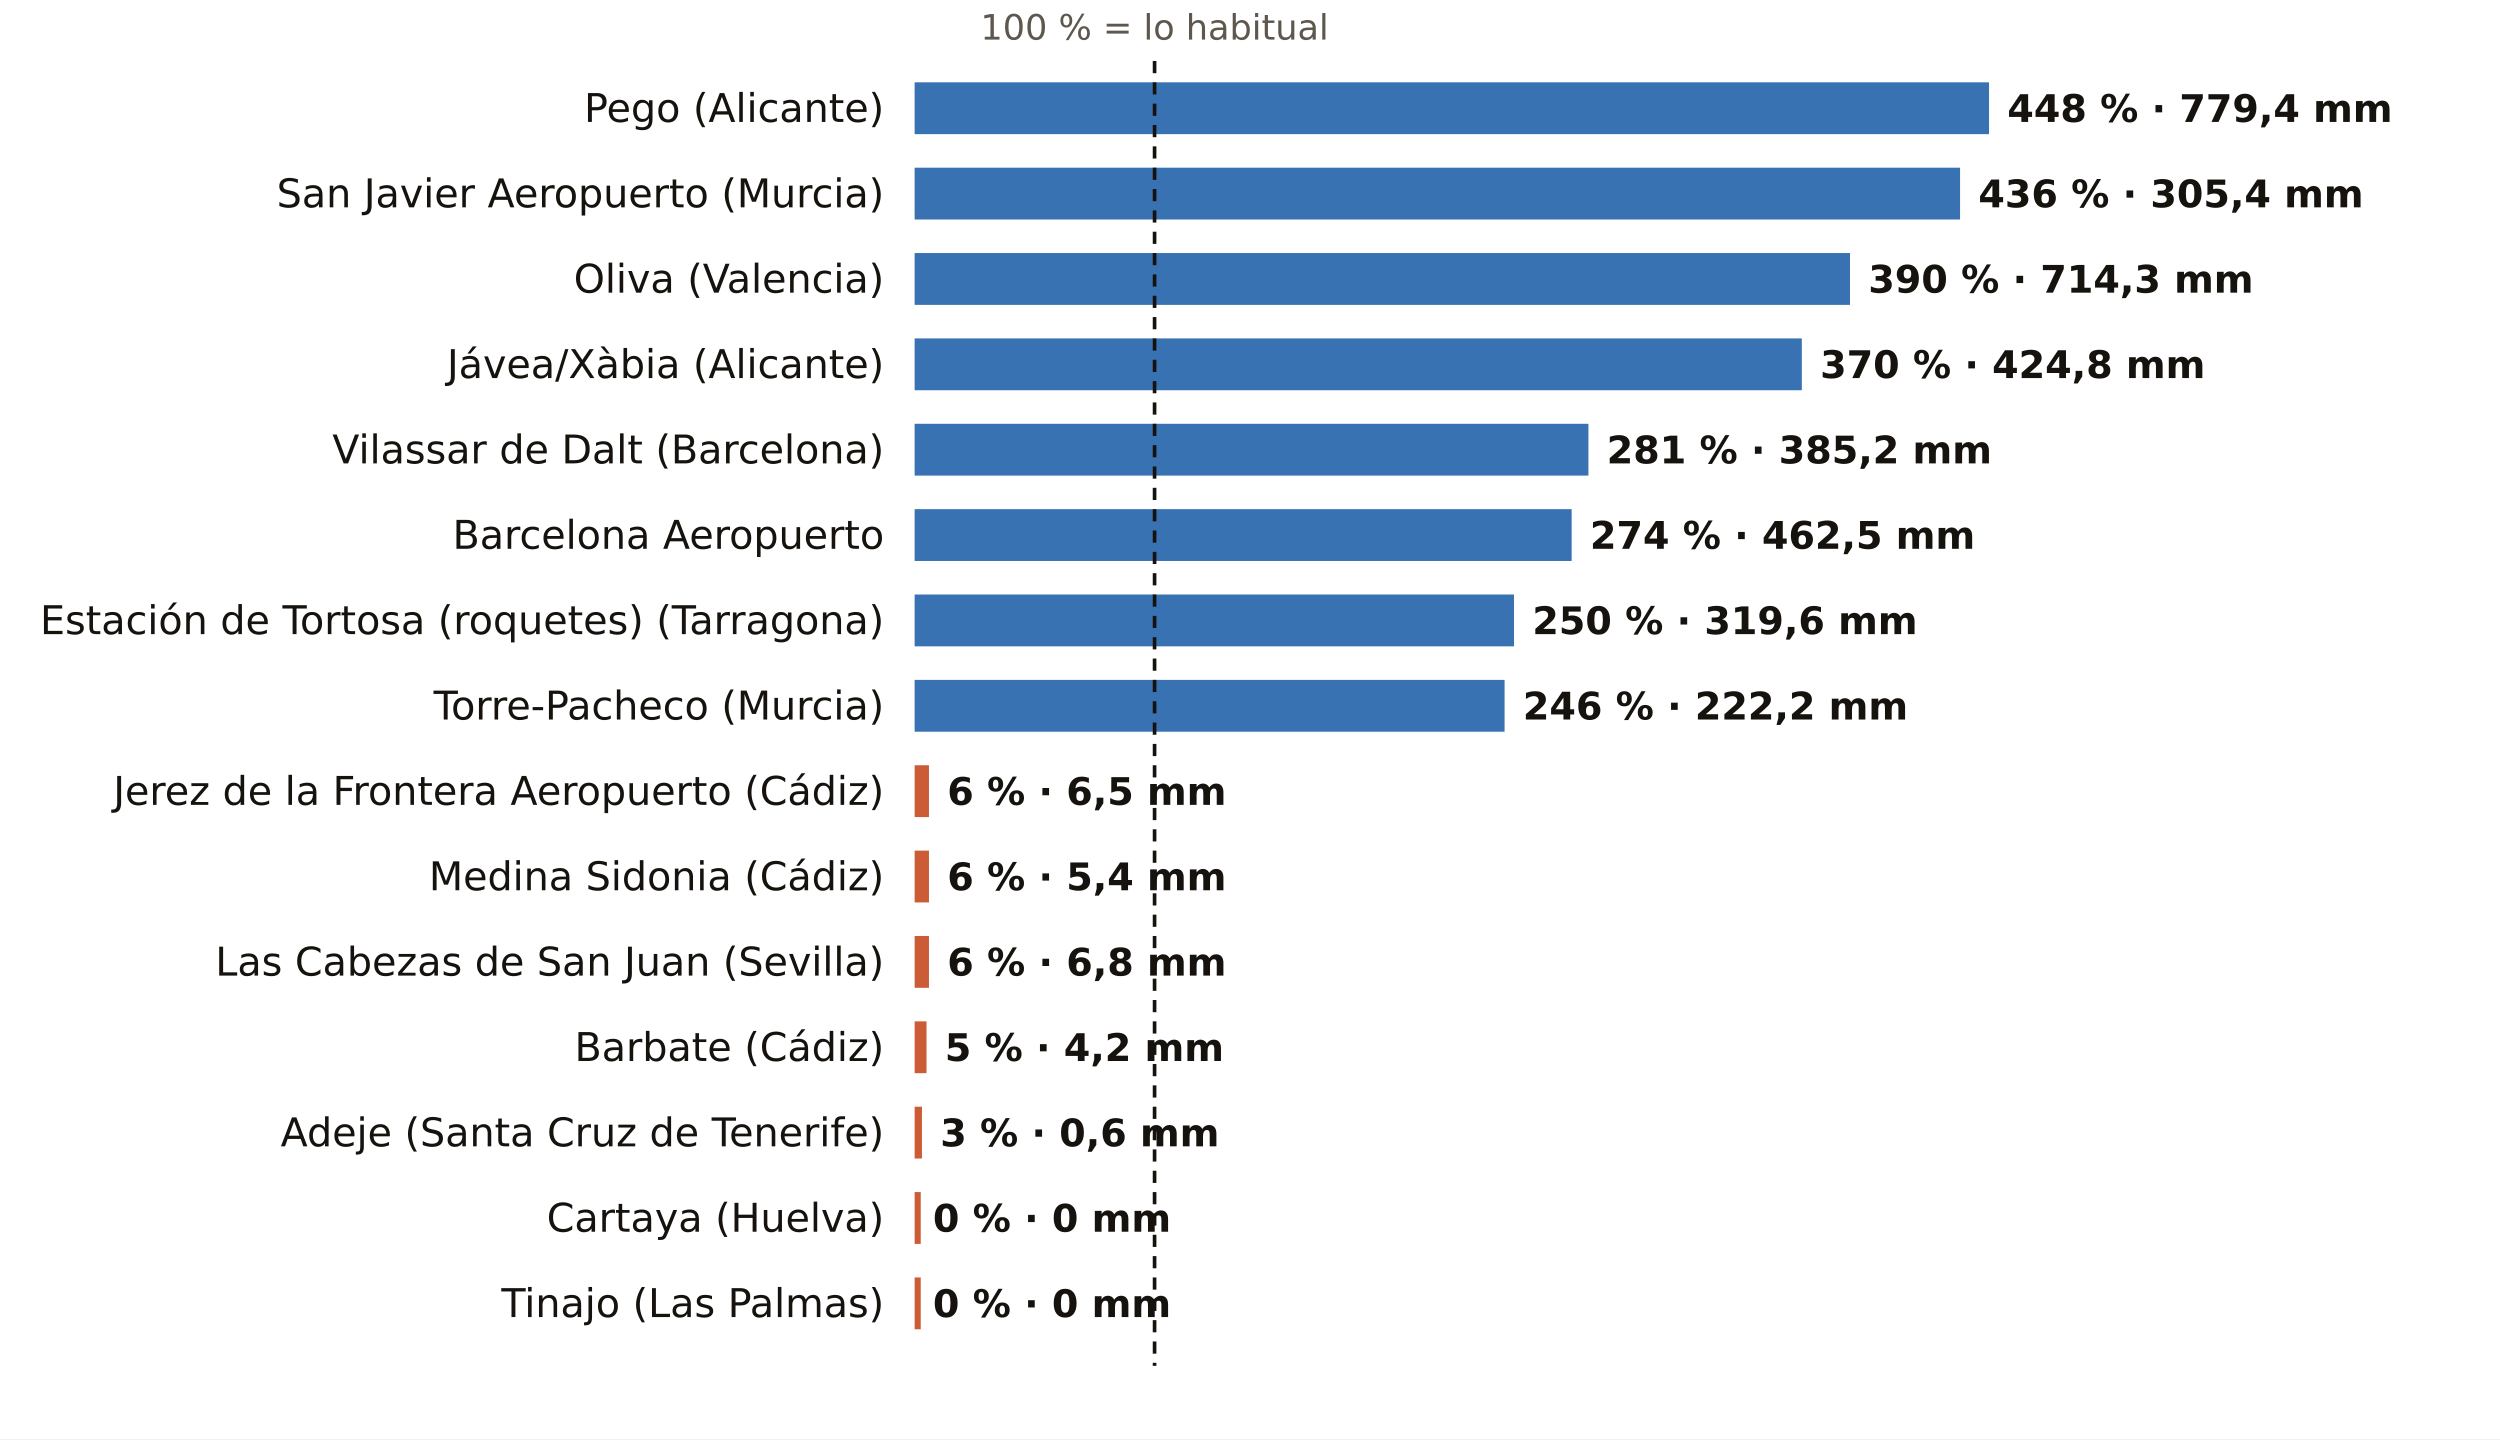
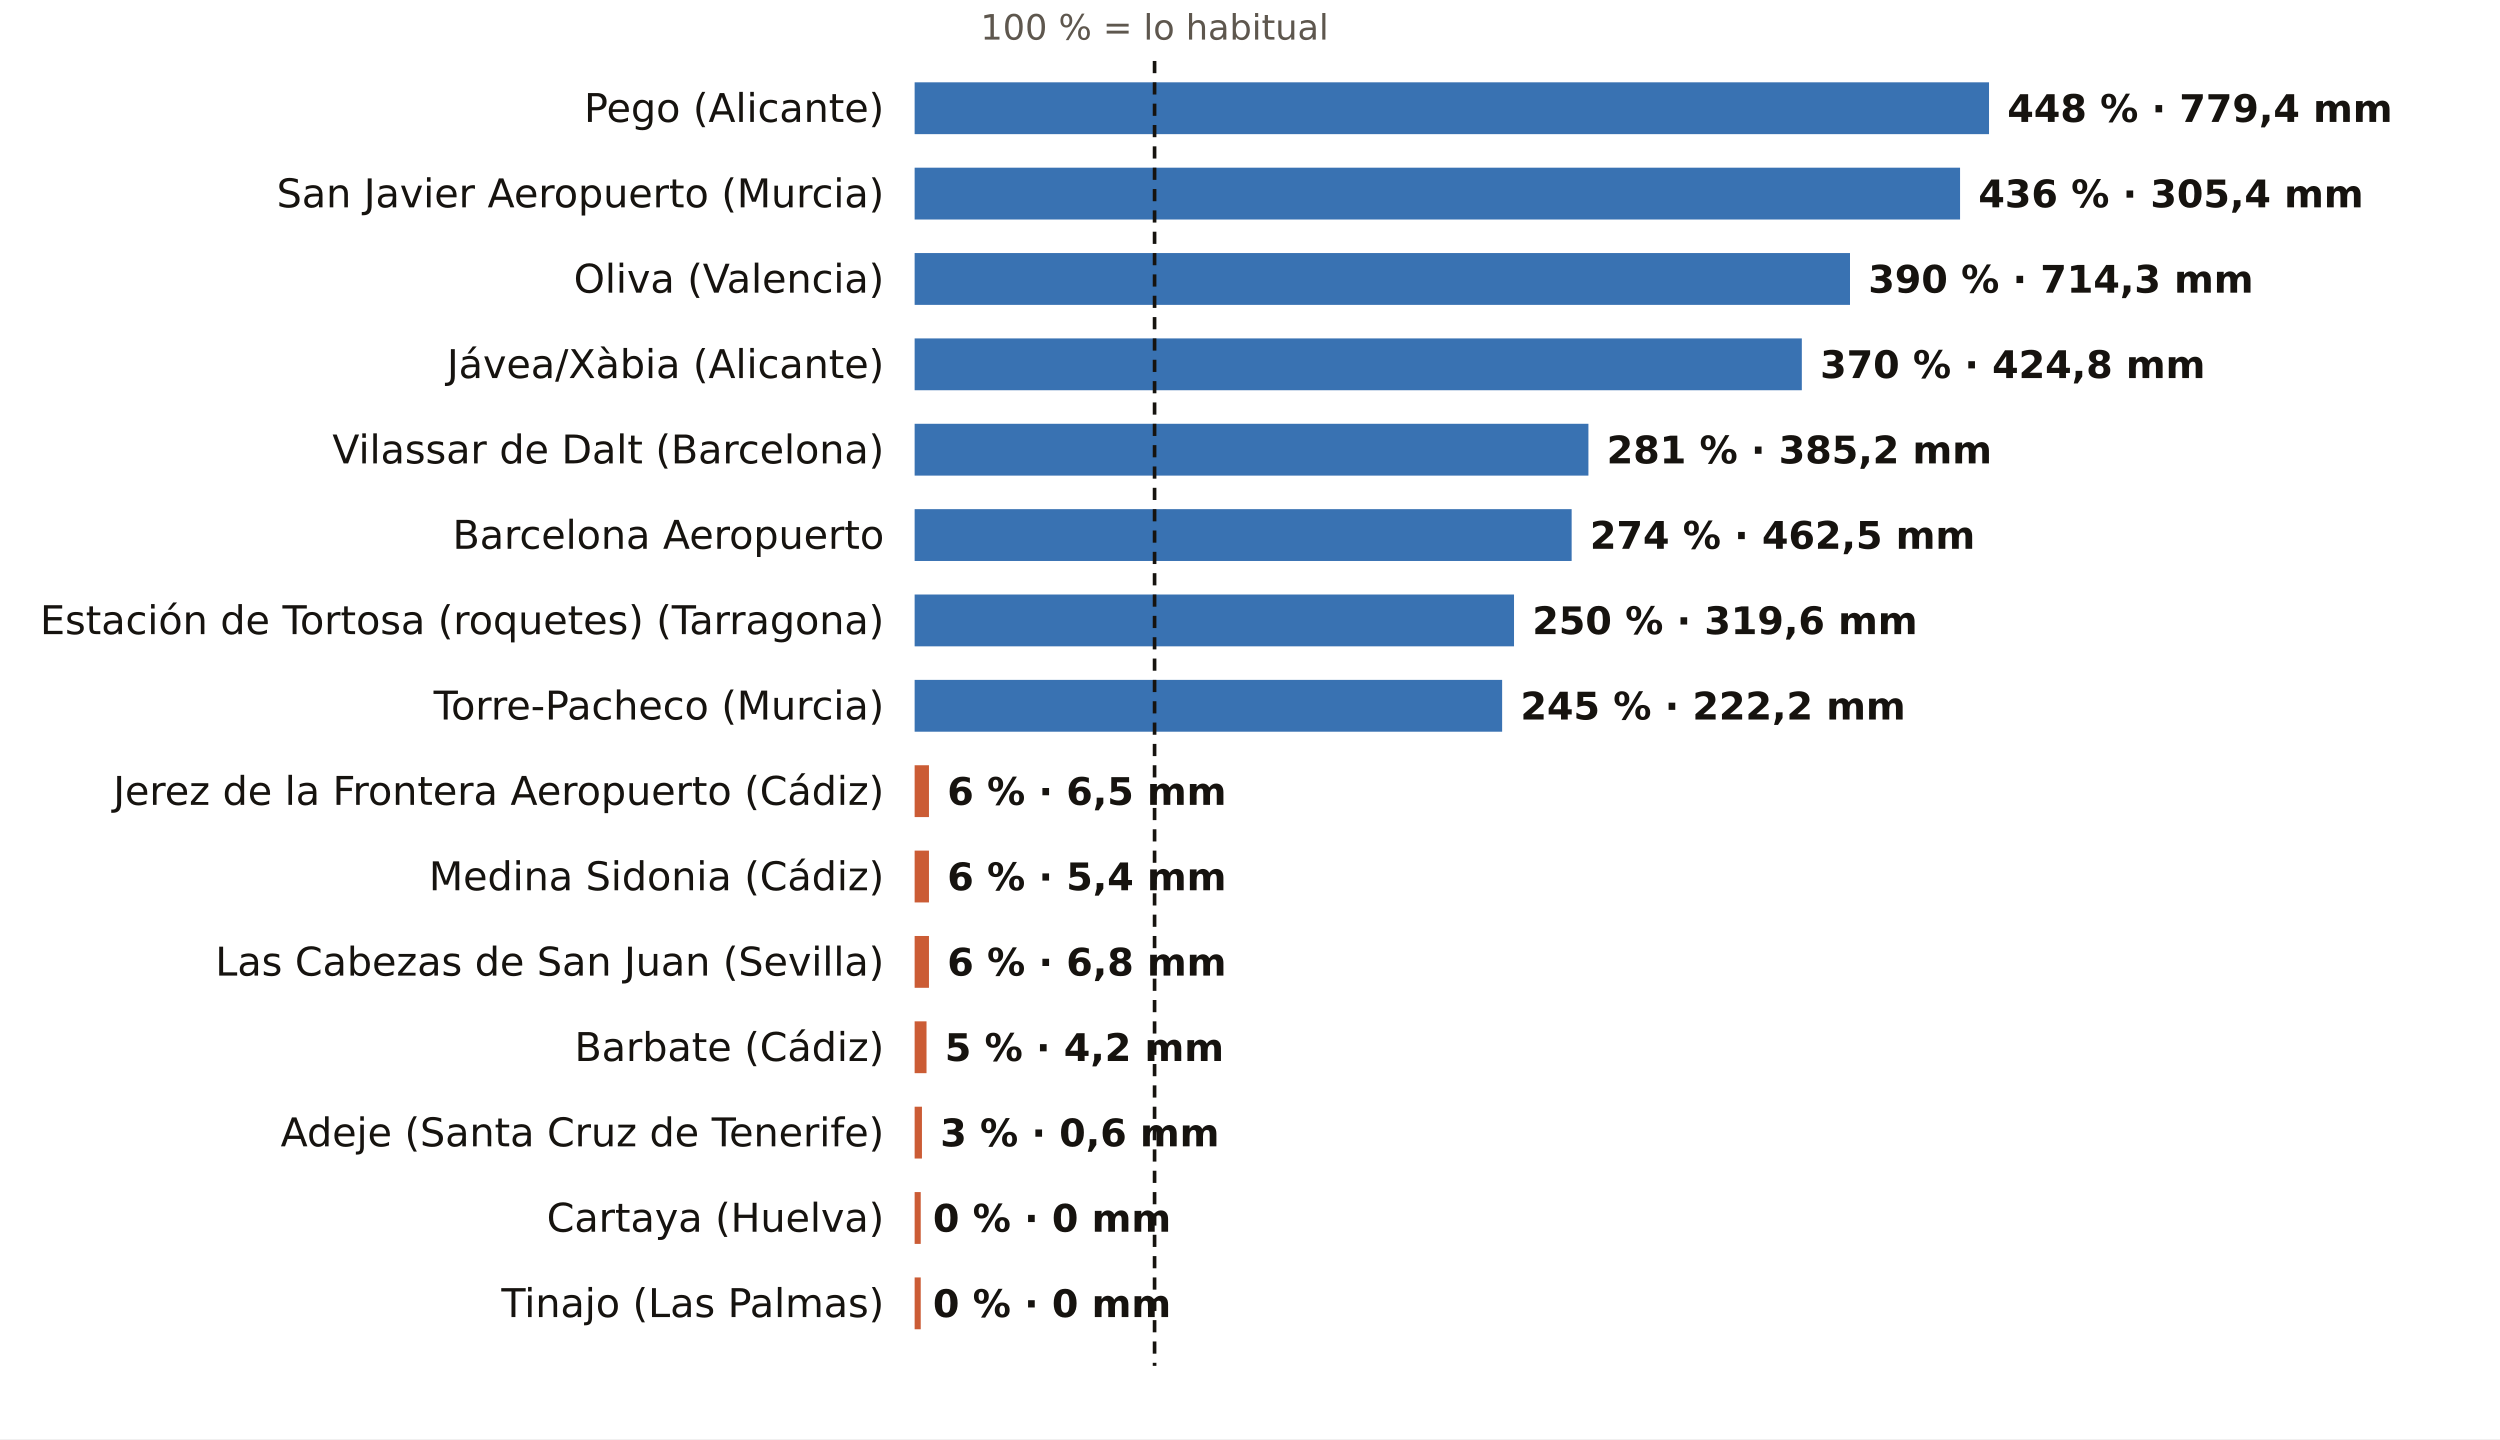
<svg xmlns="http://www.w3.org/2000/svg" viewBox="0 0 820 472" width="820" height="472" role="img" aria-label="El otoño, pluviómetro a pluviómetro: % de lo habitual">
  <rect width="820" height="472" fill="#FFFFFF" />
  <text x="378.7" y="13.0" font-size="11.5" fill="#5E574E" text-anchor="middle" font-weight="400" font-family="Public Sans, DejaVu Sans, Arial, sans-serif">100 % = lo habitual</text>
  <text x="290.0" y="40.0" font-size="13" fill="#16130F" text-anchor="end" font-weight="500" font-family="Public Sans, DejaVu Sans, Arial, sans-serif">Pego (Alicante)</text>
  <rect x="300" y="27" width="352.4" height="17" fill="#1F5FA8" opacity="0.88" />
  <text x="658.4" y="40.0" font-size="12.5" fill="#16130F" text-anchor="start" font-weight="600" font-family="Public Sans, DejaVu Sans, Arial, sans-serif">448 % · 779,4 mm</text>
  <text x="290.0" y="68.0" font-size="13" fill="#16130F" text-anchor="end" font-weight="500" font-family="Public Sans, DejaVu Sans, Arial, sans-serif">San Javier Aeropuerto (Murcia)</text>
  <rect x="300" y="55" width="342.9" height="17" fill="#1F5FA8" opacity="0.88" />
  <text x="648.9" y="68.0" font-size="12.5" fill="#16130F" text-anchor="start" font-weight="600" font-family="Public Sans, DejaVu Sans, Arial, sans-serif">436 % · 305,4 mm</text>
  <text x="290.0" y="96.0" font-size="13" fill="#16130F" text-anchor="end" font-weight="500" font-family="Public Sans, DejaVu Sans, Arial, sans-serif">Oliva (Valencia)</text>
  <rect x="300" y="83" width="306.8" height="17" fill="#1F5FA8" opacity="0.88" />
  <text x="612.8" y="96.0" font-size="12.5" fill="#16130F" text-anchor="start" font-weight="600" font-family="Public Sans, DejaVu Sans, Arial, sans-serif">390 % · 714,3 mm</text>
  <text x="290.0" y="124.0" font-size="13" fill="#16130F" text-anchor="end" font-weight="500" font-family="Public Sans, DejaVu Sans, Arial, sans-serif">Jávea/Xàbia (Alicante)</text>
  <rect x="300" y="111" width="291.0" height="17" fill="#1F5FA8" opacity="0.88" />
  <text x="597.0" y="124.0" font-size="12.5" fill="#16130F" text-anchor="start" font-weight="600" font-family="Public Sans, DejaVu Sans, Arial, sans-serif">370 % · 424,8 mm</text>
  <text x="290.0" y="152.0" font-size="13" fill="#16130F" text-anchor="end" font-weight="500" font-family="Public Sans, DejaVu Sans, Arial, sans-serif">Vilassar de Dalt (Barcelona)</text>
  <rect x="300" y="139" width="221.0" height="17" fill="#1F5FA8" opacity="0.88" />
  <text x="527.0" y="152.0" font-size="12.5" fill="#16130F" text-anchor="start" font-weight="600" font-family="Public Sans, DejaVu Sans, Arial, sans-serif">281 % · 385,2 mm</text>
  <text x="290.0" y="180.0" font-size="13" fill="#16130F" text-anchor="end" font-weight="500" font-family="Public Sans, DejaVu Sans, Arial, sans-serif">Barcelona Aeropuerto</text>
  <rect x="300" y="167" width="215.5" height="17" fill="#1F5FA8" opacity="0.88" />
  <text x="521.5" y="180.0" font-size="12.5" fill="#16130F" text-anchor="start" font-weight="600" font-family="Public Sans, DejaVu Sans, Arial, sans-serif">274 % · 462,5 mm</text>
  <text x="290.0" y="208.0" font-size="13" fill="#16130F" text-anchor="end" font-weight="500" font-family="Public Sans, DejaVu Sans, Arial, sans-serif">Estación de Tortosa (roquetes) (Tarragona)</text>
  <rect x="300" y="195" width="196.6" height="17" fill="#1F5FA8" opacity="0.88" />
  <text x="502.6" y="208.0" font-size="12.5" fill="#16130F" text-anchor="start" font-weight="600" font-family="Public Sans, DejaVu Sans, Arial, sans-serif">250 % · 319,6 mm</text>
  <text x="290.0" y="236.0" font-size="13" fill="#16130F" text-anchor="end" font-weight="500" font-family="Public Sans, DejaVu Sans, Arial, sans-serif">Torre-Pacheco (Murcia)</text>
-   <rect x="300" y="223" width="193.5" height="17" fill="#1F5FA8" opacity="0.88" />
-   <text x="499.5" y="236.0" font-size="12.5" fill="#16130F" text-anchor="start" font-weight="600" font-family="Public Sans, DejaVu Sans, Arial, sans-serif">246 % · 222,2 mm</text>
+   <rect x="300" y="223" width="192.7" height="17" fill="#1F5FA8" opacity="0.88" />
+   <text x="498.7" y="236.0" font-size="12.5" fill="#16130F" text-anchor="start" font-weight="600" font-family="Public Sans, DejaVu Sans, Arial, sans-serif">245 % · 222,2 mm</text>
  <text x="290.0" y="264.0" font-size="13" fill="#16130F" text-anchor="end" font-weight="500" font-family="Public Sans, DejaVu Sans, Arial, sans-serif">Jerez de la Frontera Aeropuerto (Cádiz)</text>
  <rect x="300" y="251" width="4.7" height="17" fill="#C4461A" opacity="0.88" />
  <text x="310.7" y="264.0" font-size="12.5" fill="#16130F" text-anchor="start" font-weight="600" font-family="Public Sans, DejaVu Sans, Arial, sans-serif">6 % · 6,5 mm</text>
  <text x="290.0" y="292.0" font-size="13" fill="#16130F" text-anchor="end" font-weight="500" font-family="Public Sans, DejaVu Sans, Arial, sans-serif">Medina Sidonia (Cádiz)</text>
  <rect x="300" y="279" width="4.7" height="17" fill="#C4461A" opacity="0.88" />
  <text x="310.7" y="292.0" font-size="12.5" fill="#16130F" text-anchor="start" font-weight="600" font-family="Public Sans, DejaVu Sans, Arial, sans-serif">6 % · 5,4 mm</text>
  <text x="290.0" y="320.0" font-size="13" fill="#16130F" text-anchor="end" font-weight="500" font-family="Public Sans, DejaVu Sans, Arial, sans-serif">Las Cabezas de San Juan (Sevilla)</text>
  <rect x="300" y="307" width="4.7" height="17" fill="#C4461A" opacity="0.88" />
  <text x="310.7" y="320.0" font-size="12.5" fill="#16130F" text-anchor="start" font-weight="600" font-family="Public Sans, DejaVu Sans, Arial, sans-serif">6 % · 6,8 mm</text>
  <text x="290.0" y="348.0" font-size="13" fill="#16130F" text-anchor="end" font-weight="500" font-family="Public Sans, DejaVu Sans, Arial, sans-serif">Barbate (Cádiz)</text>
  <rect x="300" y="335" width="3.9" height="17" fill="#C4461A" opacity="0.88" />
  <text x="309.9" y="348.0" font-size="12.5" fill="#16130F" text-anchor="start" font-weight="600" font-family="Public Sans, DejaVu Sans, Arial, sans-serif">5 % · 4,2 mm</text>
  <text x="290.0" y="376.0" font-size="13" fill="#16130F" text-anchor="end" font-weight="500" font-family="Public Sans, DejaVu Sans, Arial, sans-serif">Adeje (Santa Cruz de Tenerife)</text>
  <rect x="300" y="363" width="2.4" height="17" fill="#C4461A" opacity="0.88" />
  <text x="308.4" y="376.0" font-size="12.5" fill="#16130F" text-anchor="start" font-weight="600" font-family="Public Sans, DejaVu Sans, Arial, sans-serif">3 % · 0,6 mm</text>
  <text x="290.0" y="404.0" font-size="13" fill="#16130F" text-anchor="end" font-weight="500" font-family="Public Sans, DejaVu Sans, Arial, sans-serif">Cartaya (Huelva)</text>
  <rect x="300" y="391" width="2.0" height="17" fill="#C4461A" opacity="0.88" />
  <text x="306.0" y="404.0" font-size="12.5" fill="#16130F" text-anchor="start" font-weight="600" font-family="Public Sans, DejaVu Sans, Arial, sans-serif">0 % · 0 mm</text>
  <text x="290.0" y="432.0" font-size="13" fill="#16130F" text-anchor="end" font-weight="500" font-family="Public Sans, DejaVu Sans, Arial, sans-serif">Tinajo (Las Palmas)</text>
  <rect x="300" y="419" width="2.0" height="17" fill="#C4461A" opacity="0.88" />
  <text x="306.0" y="432.0" font-size="12.5" fill="#16130F" text-anchor="start" font-weight="600" font-family="Public Sans, DejaVu Sans, Arial, sans-serif">0 % · 0 mm</text>
  <line x1="378.7" x2="378.7" y1="20" y2="448" stroke="#16130F" stroke-width="1.2" stroke-dasharray="4 3" />
</svg>
